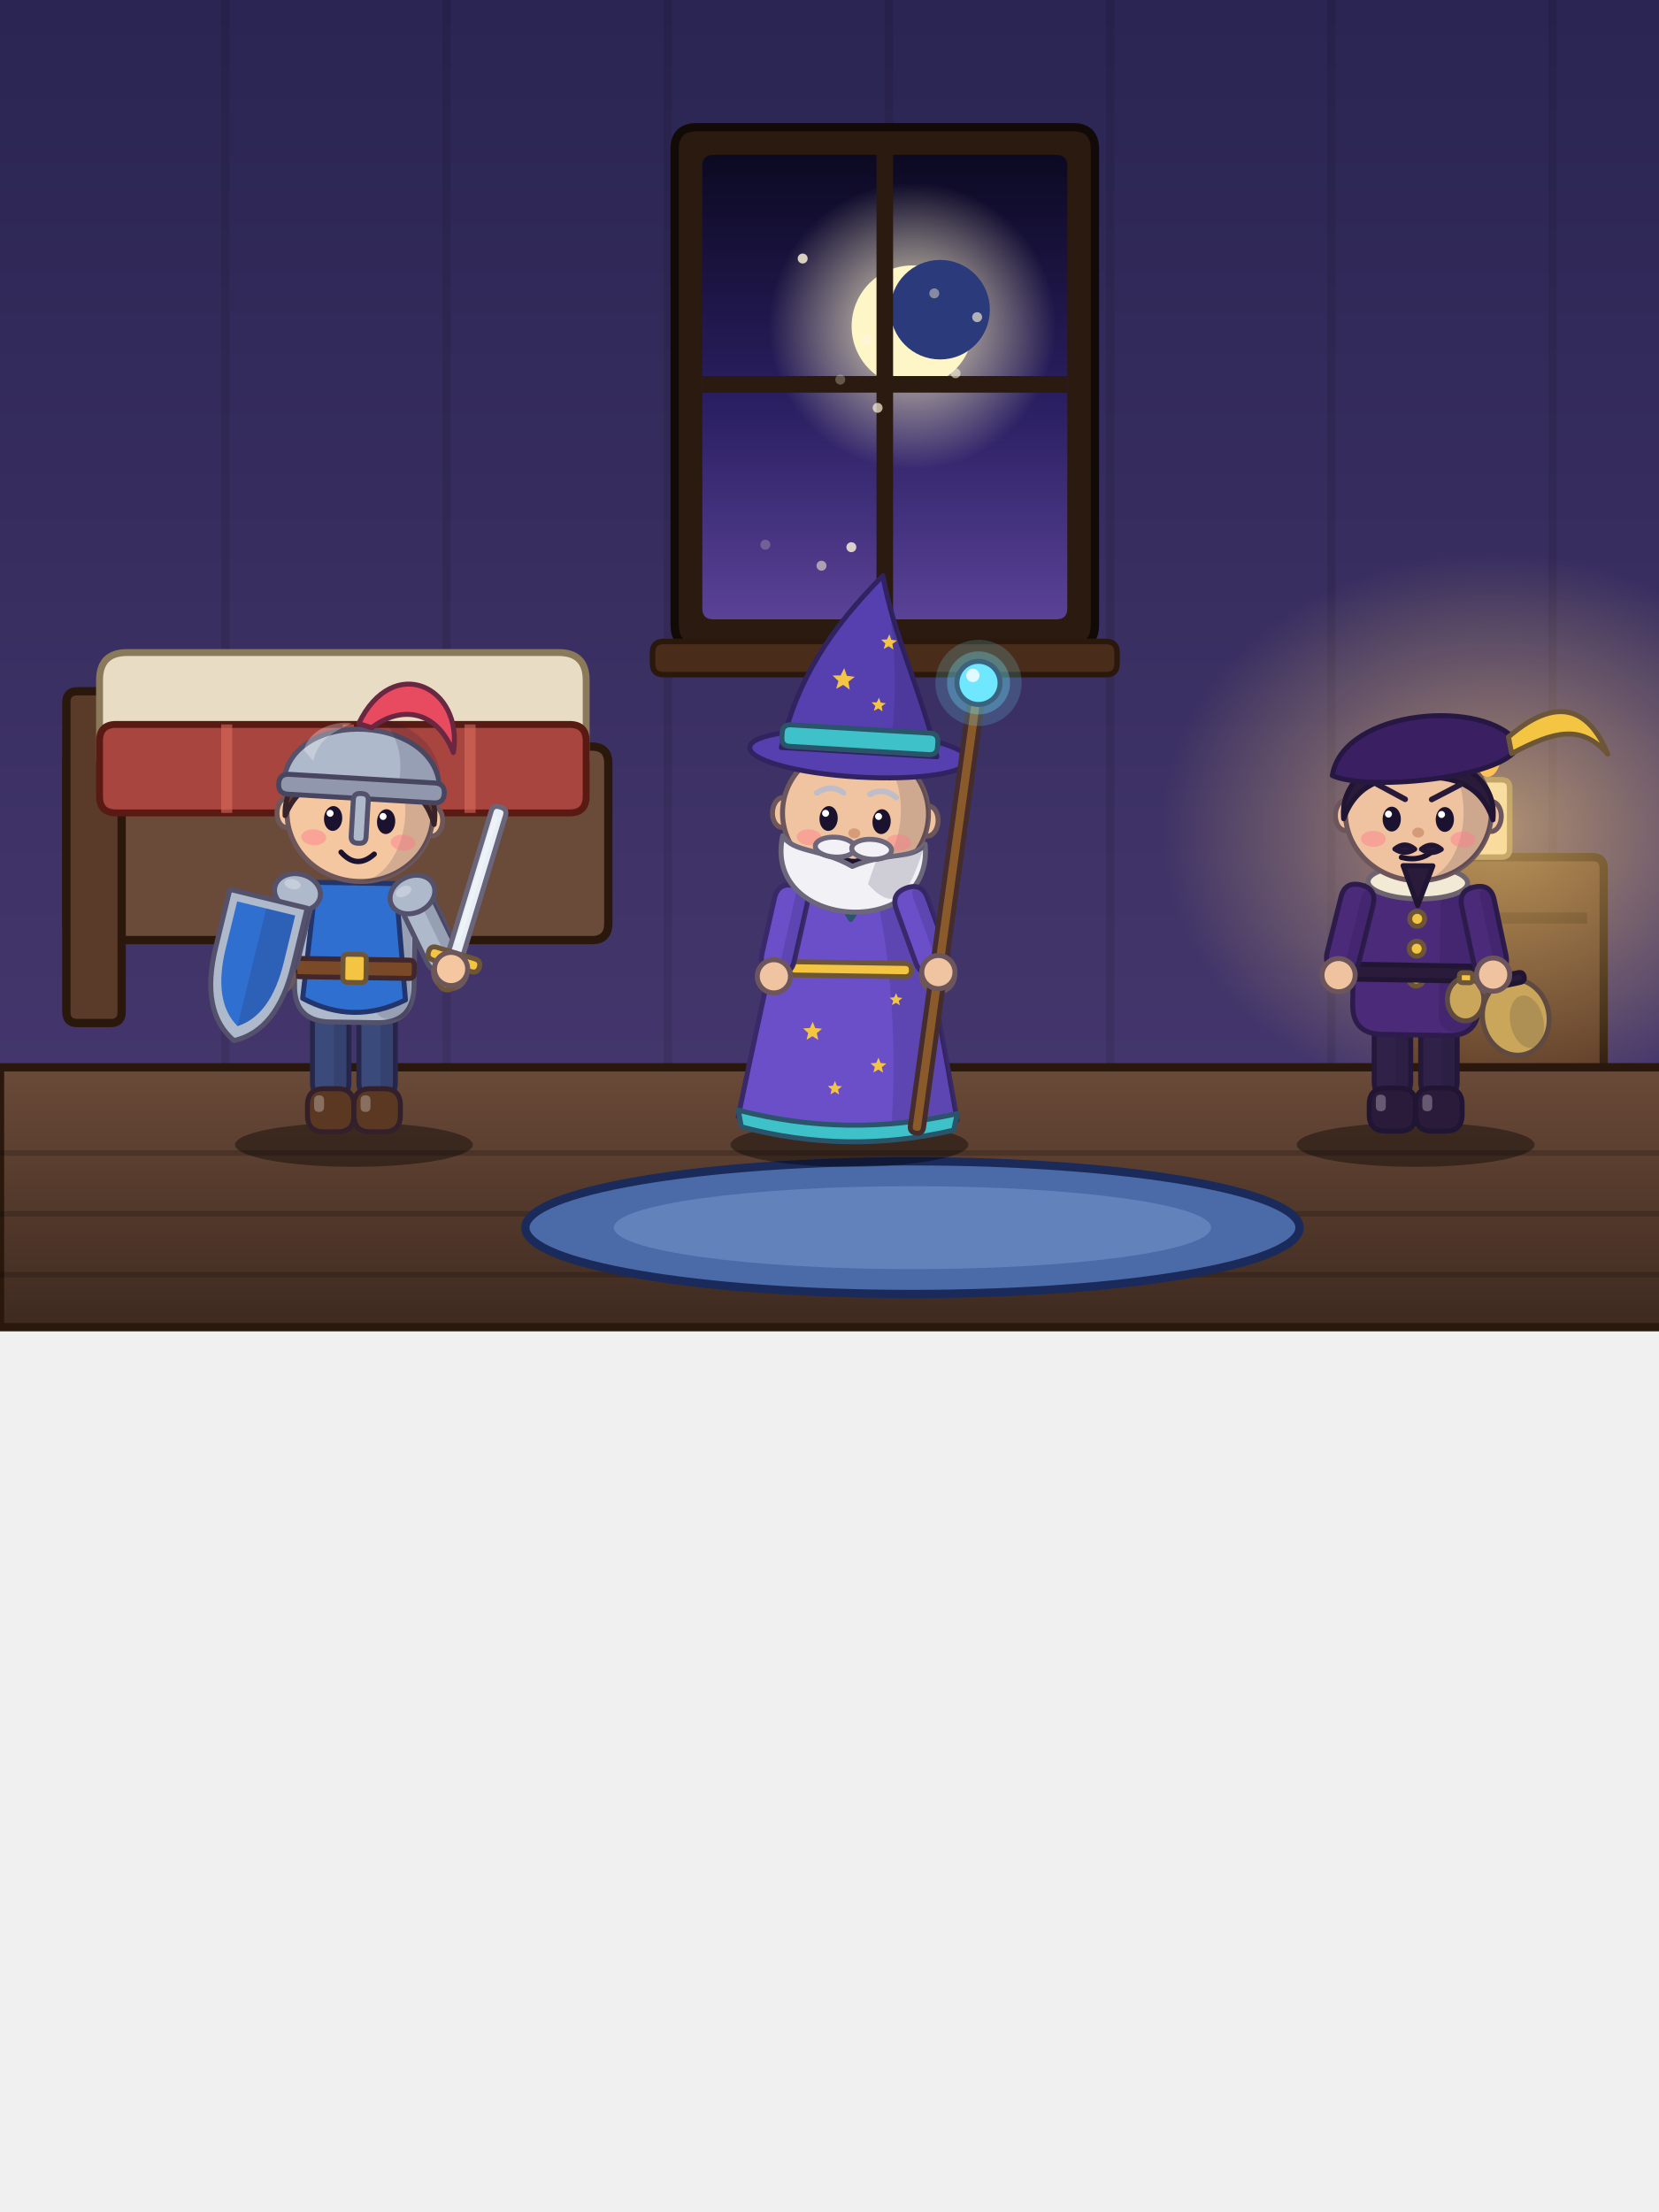
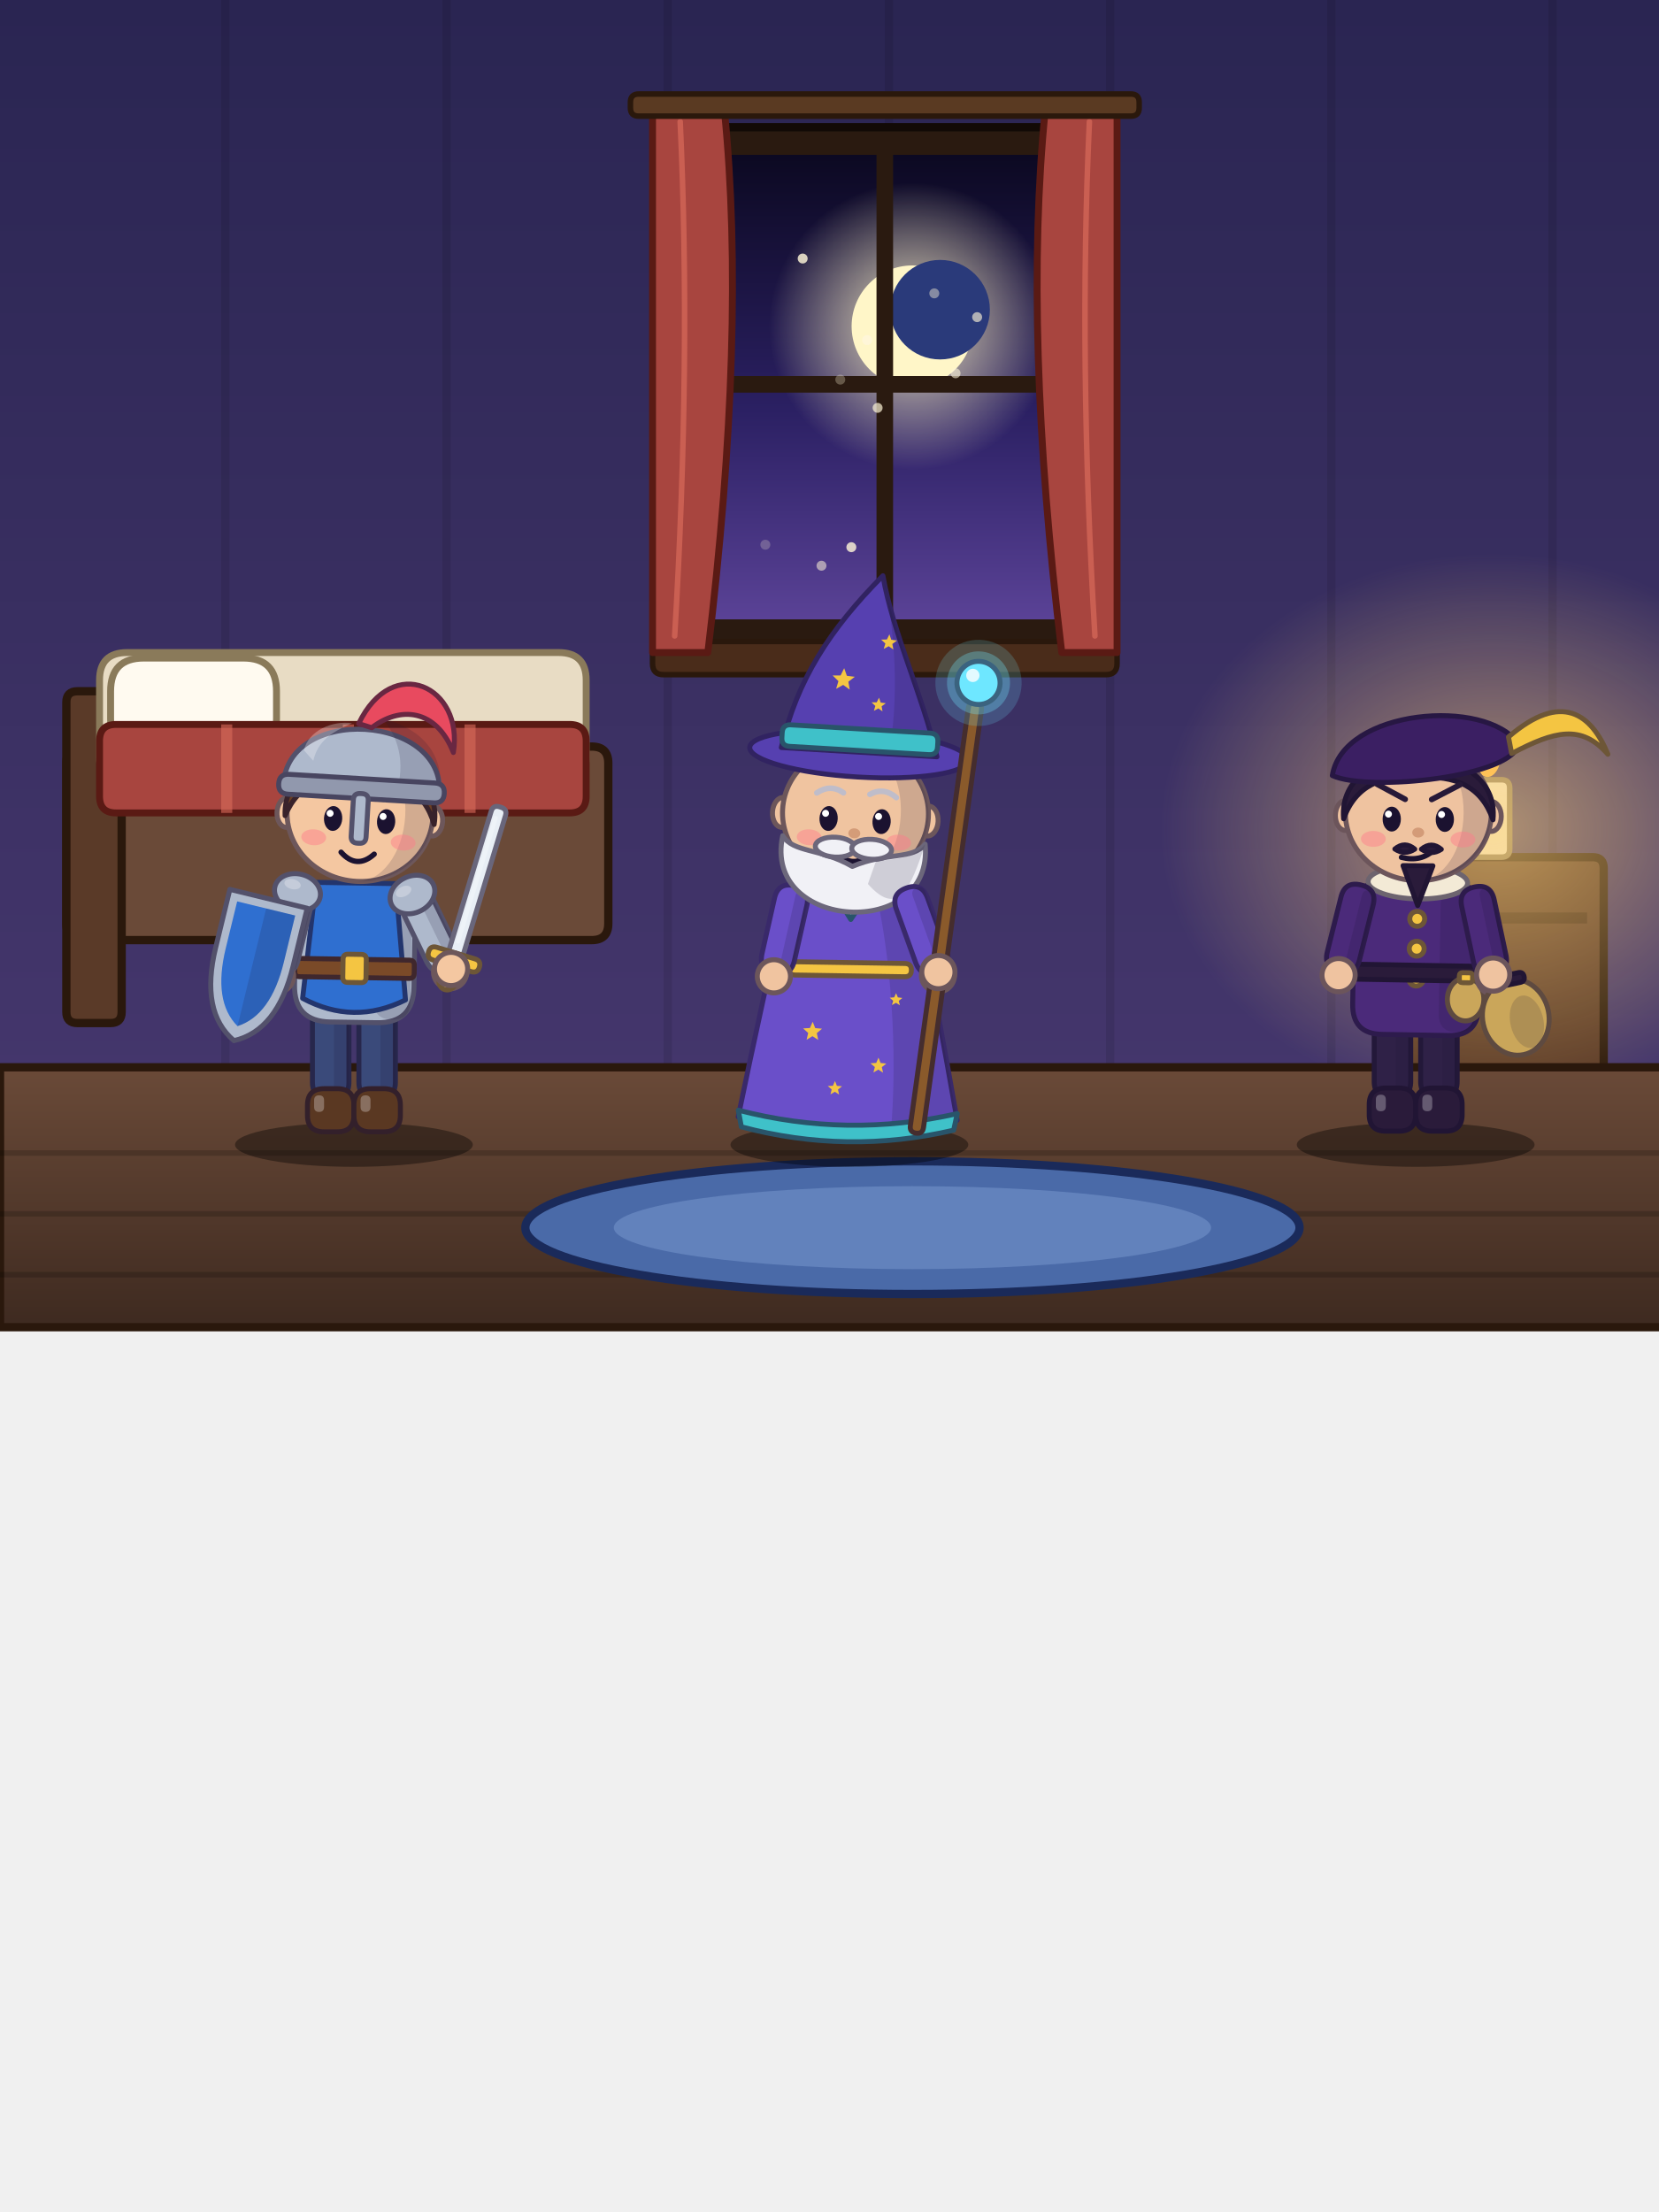
<svg xmlns="http://www.w3.org/2000/svg" viewBox="0 0 600 800" width="600" height="800">
  <defs>
    <linearGradient id="wall" x1="0" y1="0" x2="0" y2="1">
      <stop offset="0" stop-color="#2a2552" stop-opacity="1" />
      <stop offset="1" stop-color="#4a3a72" stop-opacity="1" />
    </linearGradient>
    <linearGradient id="floor" x1="0" y1="0" x2="0" y2="1">
      <stop offset="0" stop-color="#6a4a38" stop-opacity="1" />
      <stop offset="1" stop-color="#3e2a20" stop-opacity="1" />
    </linearGradient>
    <linearGradient id="sky" x1="0" y1="0" x2="0" y2="1">
      <stop offset="0" stop-color="#0c0922" stop-opacity="1" />
      <stop offset="0.55" stop-color="#2b2063" stop-opacity="1" />
      <stop offset="1" stop-color="#5a4296" stop-opacity="1" />
    </linearGradient>
    <radialGradient id="moon">
      <stop offset="0" stop-color="#fff6c8" stop-opacity="0.9" />
      <stop offset="1" stop-color="#fff6c8" stop-opacity="0" />
    </radialGradient>
    <radialGradient id="sun">
      <stop offset="0" stop-color="#fff0b0" stop-opacity="0.9" />
      <stop offset="1" stop-color="#fff0b0" stop-opacity="0" />
    </radialGradient>
    <radialGradient id="candle">
      <stop offset="0" stop-color="#ffd27a" stop-opacity="0.6" />
      <stop offset="1" stop-color="#ffd27a" stop-opacity="0" />
    </radialGradient>
    <linearGradient id="beam" x1="0" y1="0" x2="0" y2="1">
      <stop offset="0" stop-color="#fff6c8" stop-opacity="0.35" />
      <stop offset="1" stop-color="#fff6c8" stop-opacity="0" />
    </linearGradient>
  </defs>
  <g id="wall">
    <path d="M0,0 L640,0 Q640,0 640,0 L640,480 Q640,480 640,480 L0,480 Q0,480 0,480 L0,0 Q0,0 0,0 Z" fill="url(#wall)" />
    <path d="M80,0 L83,0 Q83,0 83,0 L83,390 Q83,390 83,390 L80,390 Q80,390 80,390 L80,0 Q80,0 80,0 Z" fill="#000000" opacity="0.1" />
    <path d="M160,0 L163,0 Q163,0 163,0 L163,390 Q163,390 163,390 L160,390 Q160,390 160,390 L160,0 Q160,0 160,0 Z" fill="#000000" opacity="0.1" />
    <path d="M240,0 L243,0 Q243,0 243,0 L243,390 Q243,390 243,390 L240,390 Q240,390 240,390 L240,0 Q240,0 240,0 Z" fill="#000000" opacity="0.1" />
    <path d="M320,0 L323,0 Q323,0 323,0 L323,390 Q323,390 323,390 L320,390 Q320,390 320,390 L320,0 Q320,0 320,0 Z" fill="#000000" opacity="0.1" />
    <path d="M400,0 L403,0 Q403,0 403,0 L403,390 Q403,390 403,390 L400,390 Q400,390 400,390 L400,0 Q400,0 400,0 Z" fill="#000000" opacity="0.1" />
    <path d="M480,0 L483,0 Q483,0 483,0 L483,390 Q483,390 483,390 L480,390 Q480,390 480,390 L480,0 Q480,0 480,0 Z" fill="#000000" opacity="0.1" />
    <path d="M560,0 L563,0 Q563,0 563,0 L563,390 Q563,390 563,390 L560,390 Q560,390 560,390 L560,0 Q560,0 560,0 Z" fill="#000000" opacity="0.1" />
  </g>
  <g id="window">
    <path d="M252,46 L388,46 Q396,46 396,54 L396,226 Q396,234 388,234 L252,234 Q244,234 244,226 L244,54 Q244,46 252,46 Z" fill="#2a1a10" stroke="#120a06" stroke-width="3" stroke-linejoin="round" stroke-linecap="round" />
    <path d="M258,56 L382,56 Q386,56 386,60 L386,220 Q386,224 382,224 L258,224 Q254,224 254,220 L254,60 Q254,56 258,56 Z" fill="url(#sky)" />
    <path d="M278,118 A52,52 0 1 0 382,118 A52,52 0 1 0 278,118 Z" fill="url(#moon)" />
    <path d="M308,118 A22,22 0 1 0 352,118 A22,22 0 1 0 308,118 Z" fill="#fff6c8" />
    <path d="M322,112 A18,18 0 1 0 358,112 A18,18 0 1 0 322,112 Z" fill="#2a3a7a" />
    <path d="M317,56 L323,56 Q323,56 323,56 L323,224 Q323,224 323,224 L317,224 Q317,224 317,224 L317,56 Q317,56 317,56 Z" fill="#2a1a10" />
    <path d="M254,136 L386,136 Q386,136 386,136 L386,142 Q386,142 386,142 L254,142 Q254,142 254,142 L254,136 Q254,136 254,136 Z" fill="#2a1a10" />
    <path d="M240,232 L400,232 Q404,232 404,236 L404,240 Q404,244 400,244 L240,244 Q236,244 236,240 L236,236 Q236,232 240,232 Z" fill="#4a2c1a" stroke="#2a180c" stroke-width="2" stroke-linejoin="round" stroke-linecap="round" />
    <g id="wst0" opacity="0.817">
      <path d="M288.5,93.5 A1.8,1.8 0 1 0 292.1,93.5 A1.8,1.8 0 1 0 288.5,93.5 Z" fill="#fff6d8" />
    </g>
    <g id="wst1" opacity="0.991">
      <path d="M311.8,123 A1.8,1.8 0 1 0 315.4,123 A1.8,1.8 0 1 0 311.8,123 Z" fill="#fff6d8" />
    </g>
    <g id="wst2" opacity="0.801">
      <path d="M306.1,197.9 A1.8,1.8 0 1 0 309.7,197.9 A1.8,1.8 0 1 0 306.1,197.9 Z" fill="#fff6d8" />
    </g>
    <g id="wst3" opacity="0.629">
      <path d="M351.6,114.7 A1.8,1.8 0 1 0 355.2,114.7 A1.8,1.8 0 1 0 351.6,114.7 Z" fill="#fff6d8" />
    </g>
    <g id="wst4" opacity="0.224">
      <path d="M275,197 A1.8,1.8 0 1 0 278.6,197 A1.8,1.8 0 1 0 275,197 Z" fill="#fff6d8" />
    </g>
    <g id="wst5" opacity="0.541">
      <path d="M295.3,204.6 A1.8,1.8 0 1 0 298.9,204.6 A1.8,1.8 0 1 0 295.3,204.6 Z" fill="#fff6d8" />
    </g>
    <g id="wst6" opacity="0.431">
      <path d="M336.1,106.1 A1.8,1.8 0 1 0 339.7,106.1 A1.8,1.8 0 1 0 336.1,106.1 Z" fill="#fff6d8" />
    </g>
    <g id="wst7" opacity="0.282">
      <path d="M302.1,137.3 A1.8,1.8 0 1 0 305.7,137.3 A1.8,1.8 0 1 0 302.1,137.3 Z" fill="#fff6d8" />
    </g>
    <g id="wst8" opacity="0.694">
      <path d="M315.6,147.5 A1.8,1.8 0 1 0 319.2,147.5 A1.8,1.8 0 1 0 315.6,147.5 Z" fill="#fff6d8" />
    </g>
    <g id="wst9" opacity="0.575">
      <path d="M343.8,135 A1.8,1.8 0 1 0 347.4,135 A1.8,1.8 0 1 0 343.8,135 Z" fill="#fff6d8" />
    </g>
  </g>
+   <g id="curtains">
+     <path d="M236,40 L262,40 Q270,120 256,236 L236,236 Z" fill="#a8453f" stroke="#5a1a14" stroke-width="2.5" stroke-linejoin="round" stroke-linecap="round" />
+     <path d="M404,40 L378,40 Q370,120 384,236 L404,236 Z" fill="#a8453f" stroke="#5a1a14" stroke-width="2.5" stroke-linejoin="round" stroke-linecap="round" />
+     <path d="M246,44 Q250,130 244,230" fill="none" stroke="#d96a5a" stroke-width="2" stroke-linejoin="round" stroke-linecap="round" opacity="0.7" />
+     <path d="M394,44 Q390,130 396,230" fill="none" stroke="#d96a5a" stroke-width="2" stroke-linejoin="round" stroke-linecap="round" opacity="0.7" />
+     <path d="M231,34 L409,34 Q412,34 412,37 L412,39 Q412,42 409,42 L231,42 Q228,42 228,39 L228,37 Q228,34 231,34 Z" fill="#5a3a22" stroke="#2a180c" stroke-width="2" stroke-linejoin="round" stroke-linecap="round" />
+   </g>
  <g id="bed">
    <path d="M30,270 L214,270 Q220,270 220,276 L220,334 Q220,340 214,340 L30,340 Q24,340 24,334 L24,276 Q24,270 30,270 Z" fill="#6a4a38" stroke="#2a180c" stroke-width="3" stroke-linejoin="round" stroke-linecap="round" />
    <path d="M28,250 L40,250 Q44,250 44,254 L44,366 Q44,370 40,370 L28,370 Q24,370 24,366 L24,254 Q24,250 28,250 Z" fill="#5a3a28" stroke="#2a180c" stroke-width="3" stroke-linejoin="round" stroke-linecap="round" />
    <path d="M46,236 L202,236 Q212,236 212,246 L212,274 Q212,284 202,284 L46,284 Q36,284 36,274 L36,246 Q36,236 46,236 Z" fill="#e8dcc4" stroke="#8a7a5a" stroke-width="2.5" stroke-linejoin="round" stroke-linecap="round" />
+     <path d="M52,238 L88,238 Q100,238 100,250 L100,260 Q100,272 88,272 L52,272 Q40,272 40,260 L40,250 Q40,238 52,238 Z" fill="#fffaf0" stroke="#8a7a5a" stroke-width="2.5" stroke-linejoin="round" stroke-linecap="round" />
    <path d="M42,262 L206,262 Q212,262 212,268 L212,288 Q212,294 206,294 L42,294 Q36,294 36,288 L36,268 Q36,262 42,262 Z" fill="#a8453f" stroke="#5a1a14" stroke-width="2.5" stroke-linejoin="round" stroke-linecap="round" />
    <path d="M80,262 L84,262 Q84,262 84,262 L84,294 Q84,294 84,294 L80,294 Q80,294 80,294 L80,262 Q80,262 80,262 Z" fill="#d96a5a" opacity="0.6" />
    <path d="M124,262 L128,262 Q128,262 128,262 L128,294 Q128,294 128,294 L124,294 Q124,294 124,294 L124,262 Q124,262 124,262 Z" fill="#d96a5a" opacity="0.6" />
    <path d="M168,262 L172,262 Q172,262 172,262 L172,294 Q172,294 172,294 L168,294 Q168,294 168,294 L168,262 Q168,262 168,262 Z" fill="#d96a5a" opacity="0.6" />
  </g>
  <g id="stand">
    <path d="M504,310 L576,310 Q580,310 580,314 L580,406 Q580,410 576,410 L504,410 Q500,410 500,406 L500,314 Q500,310 504,310 Z" fill="#5a3a28" stroke="#2a180c" stroke-width="3" stroke-linejoin="round" stroke-linecap="round" />
    <path d="M506,330 L574,330 Q574,330 574,330 L574,334 Q574,334 574,334 L506,334 Q506,334 506,334 L506,330 Q506,330 506,330 Z" fill="#2a180c" opacity="0.5" />
    <path d="M533,282 L543,282 Q546,282 546,285 L546,307 Q546,310 543,310 L533,310 Q530,310 530,307 L530,285 Q530,282 533,282 Z" fill="#f2e7c8" stroke="#8a7a5a" stroke-width="2" stroke-linejoin="round" stroke-linecap="round" />
    <path d="M533,272 A5,9 0 1 0 543,272 A5,9 0 1 0 533,272 Z" fill="#ffb43a" />
    <g id="candleglow" opacity="0.987">
      <path d="M420,300 A120,100 0 1 0 660,300 A120,100 0 1 0 420,300 Z" fill="url(#candle)" />
    </g>
  </g>
  <g id="floor">
    <path d="M0,386 L640,386 Q640,386 640,386 L640,480 Q640,480 640,480 L0,480 Q0,480 0,480 L0,386 Q0,386 0,386 Z" fill="url(#floor)" stroke="#2a180c" stroke-width="3" stroke-linejoin="round" stroke-linecap="round" />
    <path d="M0,416 L640,416 Q640,416 640,416 L640,418 Q640,418 640,418 L0,418 Q0,418 0,418 L0,416 Q0,416 0,416 Z" fill="#000000" opacity="0.18" />
    <path d="M0,438 L640,438 Q640,438 640,438 L640,440 Q640,440 640,440 L0,440 Q0,440 0,440 L0,438 Q0,438 0,438 Z" fill="#000000" opacity="0.18" />
    <path d="M0,460 L640,460 Q640,460 640,460 L640,462 Q640,462 640,462 L0,462 Q0,462 0,462 L0,460 Q0,460 0,460 Z" fill="#000000" opacity="0.18" />
    <path d="M190,444 A140,24 0 1 0 470,444 A140,24 0 1 0 190,444 Z" fill="#4a6aa8" stroke="#1a2a5a" stroke-width="3" stroke-linejoin="round" stroke-linecap="round" />
    <path d="M222,444 A108,15 0 1 0 438,444 A108,15 0 1 0 222,444 Z" fill="#7a9ad0" opacity="0.5" />
  </g>
  <g id="actors">
    <ellipse cx="128.0" cy="414" rx="43" ry="8" fill="#000" opacity="0.38" />
    <g transform="translate(128.0 410) scale(0.6)">
      <g id="root" transform="translate(0 -1.1)">
        <g id="legL">
          <path d="M-15,-82 L-13,-82 Q-3,-82 -3,-72 L-3,-30 Q-3,-20 -13,-20 L-15,-20 Q-25,-20 -25,-30 L-25,-72 Q-25,-82 -15,-82 Z" fill="#3a4a7a" stroke="#27274c" stroke-width="3" stroke-linejoin="round" stroke-linecap="round" />
          <path d="M-7.5,-80 L-7.5,-80 Q-3,-80 -3,-75.5 L-3,-26.5 Q-3,-22 -7.5,-22 L-7.5,-22 Q-12,-22 -12,-26.5 L-12,-75.5 Q-12,-80 -7.5,-80 Z" fill="#1b1230" opacity="0.16" />
          <path d="M-18,-26 L-10,-26 Q0,-26 0,-16 L0,-10 Q0,0 -10,0 L-18,0 Q-28,0 -28,-10 L-28,-16 Q-28,-26 -18,-26 Z" fill="#5a3822" stroke="#33202b" stroke-width="3" stroke-linejoin="round" stroke-linecap="round" />
          <path d="M-21,-22 L-21,-22 Q-18,-22 -18,-19 L-18,-15 Q-18,-12 -21,-12 L-21,-12 Q-24,-12 -24,-15 L-24,-19 Q-24,-22 -21,-22 Z" fill="#ffffff" opacity="0.28" />
        </g>
        <g id="legR">
          <path d="M13,-82 L15,-82 Q25,-82 25,-72 L25,-30 Q25,-20 15,-20 L13,-20 Q3,-20 3,-30 L3,-72 Q3,-82 13,-82 Z" fill="#3a4a7a" stroke="#27274c" stroke-width="3" stroke-linejoin="round" stroke-linecap="round" />
          <path d="M20.5,-80 L20.5,-80 Q25,-80 25,-75.5 L25,-26.5 Q25,-22 20.5,-22 L20.5,-22 Q16,-22 16,-26.5 L16,-75.5 Q16,-80 20.5,-80 Z" fill="#1b1230" opacity="0.16" />
          <path d="M10,-26 L18,-26 Q28,-26 28,-16 L28,-10 Q28,0 18,0 L10,0 Q0,0 0,-10 L0,-16 Q0,-26 10,-26 Z" fill="#5a3822" stroke="#33202b" stroke-width="3" stroke-linejoin="round" stroke-linecap="round" />
          <path d="M7,-22 L7,-22 Q10,-22 10,-19 L10,-15 Q10,-12 7,-12 L7,-12 Q4,-12 4,-15 L4,-19 Q4,-22 7,-22 Z" fill="#ffffff" opacity="0.28" />
        </g>
        <g id="torso" transform="rotate(0.9 0 -75)">
          <path d="M-14,-150 L14,-150 Q36,-150 36,-128 L36,-88 Q36,-66 14,-66 L-14,-66 Q-36,-66 -36,-88 L-36,-128 Q-36,-150 -14,-150 Z" fill="#aeb9cc" stroke="#53516b" stroke-width="3" stroke-linejoin="round" stroke-linecap="round" />
          <path d="M23,-148 L23,-148 Q34,-148 34,-137 L34,-79 Q34,-68 23,-68 L23,-68 Q12,-68 12,-79 L12,-137 Q12,-148 23,-148 Z" fill="#1b1230" opacity="0.16" />
          <path d="M-24,-150 L24,-150 L31,-80 Q0,-64 -31,-80 Z" fill="#2f6fd0" stroke="#23356d" stroke-width="3" stroke-linejoin="round" stroke-linecap="round" />
          <path d="M-3,-136 A15,15 0 1 0 12,-110 A12,12 0 1 1 -3,-136 Z" fill="#f4c542" />
          <path d="M-33,-104 L33,-104 Q36,-104 36,-101 L36,-96 Q36,-93 33,-93 L-33,-93 Q-36,-93 -36,-96 L-36,-101 Q-36,-104 -33,-104 Z" fill="#7a4a28" stroke="#3f272d" stroke-width="3" stroke-linejoin="round" stroke-linecap="round" />
          <path d="M-4,-107 L4,-107 Q7,-107 7,-104 L7,-93 Q7,-90 4,-90 L-4,-90 Q-7,-90 -7,-93 L-7,-104 Q-7,-107 -4,-107 Z" fill="#f4c542" stroke="#6d5637" stroke-width="3" stroke-linejoin="round" stroke-linecap="round" />
          <g id="armL" transform="rotate(12.8 -36 -140)">
            <path d="M-36,-148 L-36,-148 Q-26,-148 -26,-138 L-26,-104 Q-26,-94 -36,-94 L-36,-94 Q-46,-94 -46,-104 L-46,-138 Q-46,-148 -36,-148 Z" fill="#aeb9cc" stroke="#53516b" stroke-width="3" stroke-linejoin="round" stroke-linecap="round" />
            <path d="M-30,-146 L-30,-146 Q-26,-146 -26,-142 L-26,-100 Q-26,-96 -30,-96 L-30,-96 Q-34,-96 -34,-100 L-34,-142 Q-34,-146 -30,-146 Z" fill="#1b1230" opacity="0.16" />
            <path d="M-50,-144 A14,11 0 1 0 -22,-144 A14,11 0 1 0 -50,-144 Z" fill="#aeb9cc" stroke="#53516b" stroke-width="3" stroke-linejoin="round" stroke-linecap="round" />
            <path d="M-45,-148 A5,3 0 1 0 -35,-148 A5,3 0 1 0 -45,-148 Z" fill="#ffffff" opacity="0.28" />
            <path d="M-46,-92 A10,10 0 1 0 -26,-92 A10,10 0 1 0 -46,-92 Z" fill="#f4c7a1" stroke="#6d575b" stroke-width="3" stroke-linejoin="round" stroke-linecap="round" />
            <g id="itemL">
              <path d="M-76,-136 L-28,-136 L-28,-100 Q-28,-60 -52,-48 Q-76,-60 -76,-100 Z" fill="#aeb9cc" stroke="#53516b" stroke-width="3" stroke-linejoin="round" stroke-linecap="round" />
              <path d="M-70,-130 L-34,-130 L-34,-101 Q-34,-68 -52,-57 Q-70,-68 -70,-101 Z" fill="#2f6fd0" />
              <path d="M-54,-118 A11,11 0 1 0 -42,-98 A8.5,8.5 0 1 1 -54,-118 Z" fill="#f4c542" />
              <path d="M-52,-130 L-34,-130 L-34,-101 Q-34,-68 -52,-57 Z" fill="#1b1230" opacity="0.16" />
            </g>
          </g>
          <g id="head" transform="rotate(2.5 0 -150)">
            <path d="M-50,-190 A6,9 0 1 0 -38,-190 A6,9 0 1 0 -50,-190 Z" fill="#f4c7a1" stroke="#6d575b" stroke-width="3" stroke-linejoin="round" stroke-linecap="round" />
            <path d="M38,-190 A6,9 0 1 0 50,-190 A6,9 0 1 0 38,-190 Z" fill="#f4c7a1" stroke="#6d575b" stroke-width="3" stroke-linejoin="round" stroke-linecap="round" />
            <path d="M-44,-192 A44,41 0 1 0 44,-192 A44,41 0 1 0 -44,-192 Z" fill="#f4c7a1" stroke="#6d575b" stroke-width="3" stroke-linejoin="round" stroke-linecap="round" />
            <path d="M0,-233 A44,41 0 0 1 0,-151 A27.3,41 0 0 0 0,-233 Z" fill="#1b1230" opacity="0.16" />
            <path d="M-34.5,-176 A7.5,4.8 0 1 0 -19.5,-176 A7.5,4.8 0 1 0 -34.5,-176 Z" fill="#ff7a8a" opacity="0.45" />
            <path d="M19.5,-176 A7.5,4.8 0 1 0 34.5,-176 A7.5,4.8 0 1 0 19.5,-176 Z" fill="#ff7a8a" opacity="0.45" />
            <path d="M-3.6,-180 A3.6,3 0 1 0 3.6,-180 A3.6,3 0 1 0 -3.6,-180 Z" fill="#d79e78" />
            <path d="M-45,-188 C-50,-238 50,-238 45,-188 C38,-208 22,-215 0,-213 C-22,-215 -38,-208 -45,-188 Z" fill="#6b3f24" stroke="#39232b" stroke-width="3" stroke-linejoin="round" stroke-linecap="round" />
            <path d="M-10,-168 Q0,-158 10,-168" fill="none" stroke="#1b1230" stroke-width="3.2" stroke-linejoin="round" stroke-linecap="round" />
            <path d="M-47,-203 C-52,-256 52,-256 47,-203 Z" fill="#aeb9cc" stroke="#53516b" stroke-width="3" stroke-linejoin="round" stroke-linecap="round" />
            <path d="M-36,-228 C-34,-240 -20,-247 -8,-246 C-20,-240 -28,-234 -30,-222 Z" fill="#ffffff" opacity="0.28" />
            <path d="M10,-250 C40,-244 50,-225 47,-203 L20,-203 C26,-220 22,-238 10,-250 Z" fill="#1b1230" opacity="0.16" />
            <path d="M-44,-213 L44,-213 Q50,-213 50,-207 L50,-207 Q50,-201 44,-201 L-44,-201 Q-50,-201 -50,-207 L-50,-207 Q-50,-213 -44,-213 Z" fill="#9198ad" stroke="#484560" stroke-width="3" stroke-linejoin="round" stroke-linecap="round" />
            <path d="M-0.5,-204 L0.5,-204 Q4.5,-204 4.5,-200 L4.5,-178 Q4.5,-174 0.5,-174 L-0.5,-174 Q-4.5,-174 -4.5,-178 L-4.5,-200 Q-4.5,-204 -0.5,-204 Z" fill="#aeb9cc" stroke="#53516b" stroke-width="3" stroke-linejoin="round" stroke-linecap="round" />
            <path d="M-4,-246 C14,-290 58,-272 54,-232 C42,-258 20,-258 4,-244 Z" fill="#e84a5f" stroke="#692742" stroke-width="3" stroke-linejoin="round" stroke-linecap="round" />
            <g id="eyes">
              <path d="M-21.5,-188 A5.5,7.5 0 1 0 -10.5,-188 A5.5,7.5 0 1 0 -21.5,-188 Z" fill="#1b1230" />
              <path d="M-20.1,-191 A2.1,2.1 0 1 0 -15.9,-191 A2.1,2.1 0 1 0 -20.1,-191 Z" fill="#ffffff" />
              <path d="M10.5,-188 A5.5,7.5 0 1 0 21.5,-188 A5.5,7.5 0 1 0 10.5,-188 Z" fill="#1b1230" />
              <path d="M11.9,-191 A2.1,2.1 0 1 0 16.1,-191 A2.1,2.1 0 1 0 11.9,-191 Z" fill="#ffffff" />
            </g>
          </g>
          <g id="armR" transform="rotate(-26.8 36 -140)">
            <path d="M36,-148 L36,-148 Q46,-148 46,-138 L46,-104 Q46,-94 36,-94 L36,-94 Q26,-94 26,-104 L26,-138 Q26,-148 36,-148 Z" fill="#aeb9cc" stroke="#53516b" stroke-width="3" stroke-linejoin="round" stroke-linecap="round" />
            <path d="M42,-146 L42,-146 Q46,-146 46,-142 L46,-100 Q46,-96 42,-96 L42,-96 Q38,-96 38,-100 L38,-142 Q38,-146 42,-146 Z" fill="#1b1230" opacity="0.16" />
            <path d="M22,-144 A14,11 0 1 0 50,-144 A14,11 0 1 0 22,-144 Z" fill="#aeb9cc" stroke="#53516b" stroke-width="3" stroke-linejoin="round" stroke-linecap="round" />
            <path d="M27,-148 A5,3 0 1 0 37,-148 A5,3 0 1 0 27,-148 Z" fill="#ffffff" opacity="0.28" />
            <path d="M26,-92 A10,10 0 1 0 46,-92 A10,10 0 1 0 26,-92 Z" fill="#f4c7a1" stroke="#6d575b" stroke-width="3" stroke-linejoin="round" stroke-linecap="round" />
            <g id="itemR" transform="rotate(42.8 36 -92)">
              <path d="M35.5,-196 L36.5,-196 Q40.5,-196 40.5,-192 L40.5,-100 Q40.5,-96 36.5,-96 L35.5,-96 Q31.5,-96 31.5,-100 L31.5,-192 Q31.5,-196 35.5,-196 Z" fill="#e8eef5" stroke="#69667b" stroke-width="3" stroke-linejoin="round" stroke-linecap="round" />
              <path d="M35,-190 L35.5,-190 Q36.5,-190 36.5,-189 L36.5,-111 Q36.5,-110 35.5,-110 L35,-110 Q34,-110 34,-111 L34,-189 Q34,-190 35,-190 Z" fill="#ffffff" opacity="0.28" />
              <path d="M24,-104 L48,-104 Q52,-104 52,-100 L52,-100 Q52,-96 48,-96 L24,-96 Q20,-96 20,-100 L20,-100 Q20,-104 24,-104 Z" fill="#f4c542" stroke="#6d5637" stroke-width="3" stroke-linejoin="round" stroke-linecap="round" />
              <path d="M31,-86 A5,5 0 1 0 41,-86 A5,5 0 1 0 31,-86 Z" fill="#f4c542" stroke="#6d5637" stroke-width="3" stroke-linejoin="round" stroke-linecap="round" />
              <path d="M26,-94 A10,10 0 1 0 46,-94 A10,10 0 1 0 26,-94 Z" fill="#f4c7a1" stroke="#6d575b" stroke-width="3" stroke-linejoin="round" stroke-linecap="round" />
            </g>
          </g>
        </g>
      </g>
    </g>
    <ellipse cx="307.2" cy="414" rx="43" ry="8" fill="#000" opacity="0.38" />
    <g transform="translate(307.2 410) scale(0.6)">
      <g id="root" transform="translate(0 -1.1)">
        <g id="legL">
          <path d="M-15,-82 L-13,-82 Q-3,-82 -3,-72 L-3,-30 Q-3,-20 -13,-20 L-15,-20 Q-25,-20 -25,-30 L-25,-72 Q-25,-82 -15,-82 Z" fill="#6a4fc9" stroke="#39296a" stroke-width="3" stroke-linejoin="round" stroke-linecap="round" />
          <path d="M-7.5,-80 L-7.5,-80 Q-3,-80 -3,-75.5 L-3,-26.5 Q-3,-22 -7.5,-22 L-7.5,-22 Q-12,-22 -12,-26.5 L-12,-75.5 Q-12,-80 -7.5,-80 Z" fill="#1b1230" opacity="0.16" />
          <path d="M-18,-26 L-10,-26 Q0,-26 0,-16 L0,-10 Q0,0 -10,0 L-18,0 Q-28,0 -28,-10 L-28,-16 Q-28,-26 -18,-26 Z" fill="#5a3822" stroke="#33202b" stroke-width="3" stroke-linejoin="round" stroke-linecap="round" />
          <path d="M-21,-22 L-21,-22 Q-18,-22 -18,-19 L-18,-15 Q-18,-12 -21,-12 L-21,-12 Q-24,-12 -24,-15 L-24,-19 Q-24,-22 -21,-22 Z" fill="#ffffff" opacity="0.28" />
        </g>
        <g id="legR">
          <path d="M13,-82 L15,-82 Q25,-82 25,-72 L25,-30 Q25,-20 15,-20 L13,-20 Q3,-20 3,-30 L3,-72 Q3,-82 13,-82 Z" fill="#6a4fc9" stroke="#39296a" stroke-width="3" stroke-linejoin="round" stroke-linecap="round" />
          <path d="M20.5,-80 L20.5,-80 Q25,-80 25,-75.5 L25,-26.5 Q25,-22 20.5,-22 L20.5,-22 Q16,-22 16,-26.5 L16,-75.5 Q16,-80 20.5,-80 Z" fill="#1b1230" opacity="0.16" />
          <path d="M10,-26 L18,-26 Q28,-26 28,-16 L28,-10 Q28,0 18,0 L10,0 Q0,0 0,-10 L0,-16 Q0,-26 10,-26 Z" fill="#5a3822" stroke="#33202b" stroke-width="3" stroke-linejoin="round" stroke-linecap="round" />
          <path d="M7,-22 L7,-22 Q10,-22 10,-19 L10,-15 Q10,-12 7,-12 L7,-12 Q4,-12 4,-15 L4,-19 Q4,-22 7,-22 Z" fill="#ffffff" opacity="0.28" />
        </g>
        <g id="torso" transform="rotate(0.9 0 -75)">
          <path d="M-37,-150 L37,-150 C46,-110 58,-50 66,-8 Q0,8 -66,-8 C-58,-50 -46,-110 -37,-150 Z" fill="#6a4fc9" stroke="#39296a" stroke-width="3" stroke-linejoin="round" stroke-linecap="round" />
          <path d="M14,-148 L37,-150 C46,-110 58,-50 66,-8 Q40,2 26,2 C30,-50 24,-110 14,-148 Z" fill="#1b1230" opacity="0.16" />
          <path d="M-66,-12 Q0,4 66,-12 L64,-2 Q0,14 -64,-2 Z" fill="#3fc1c9" stroke="#29546a" stroke-width="3" stroke-linejoin="round" stroke-linecap="round" />
          <path d="M-14,-150 L0,-128 L14,-150 Z" fill="#3fc1c9" stroke="#29546a" stroke-width="3" stroke-linejoin="round" stroke-linecap="round" />
          <path d="M-33,-102 L33,-102 Q37,-102 37,-98 L37,-98 Q37,-94 33,-94 L-33,-94 Q-37,-94 -37,-98 L-37,-98 Q-37,-102 -33,-102 Z" fill="#f4c542" stroke="#6d5637" stroke-width="3" stroke-linejoin="round" stroke-linecap="round" />
          <path d="M-22,-66 L-20.4,-62.2 L-16.3,-61.9 L-19.4,-59.2 L-18.5,-55.1 L-22,-57.3 L-25.5,-55.1 L-24.6,-59.2 L-27.7,-61.9 L-23.6,-62.2 Z" fill="#f4c542" />
          <path d="M18,-45 L19.3,-41.8 L22.8,-41.5 L20.1,-39.3 L20.9,-36 L18,-37.8 L15.1,-36 L15.9,-39.3 L13.2,-41.5 L16.7,-41.8 Z" fill="#f4c542" />
          <path d="M-8,-30.5 L-6.8,-27.6 L-3.7,-27.4 L-6.1,-25.4 L-5.4,-22.4 L-8,-24 L-10.6,-22.4 L-9.9,-25.4 L-12.3,-27.4 L-9.2,-27.6 Z" fill="#f4c542" />
          <path d="M28,-84 L29.1,-81.5 L31.8,-81.2 L29.7,-79.4 L30.4,-76.8 L28,-78.2 L25.6,-76.8 L26.3,-79.4 L24.2,-81.2 L26.9,-81.5 Z" fill="#f4c542" />
          <g id="armL" transform="rotate(11.8 -36 -140)">
            <path d="M-36,-148 L-36,-148 Q-26,-148 -26,-138 L-26,-104 Q-26,-94 -36,-94 L-36,-94 Q-46,-94 -46,-104 L-46,-138 Q-46,-148 -36,-148 Z" fill="#6a4fc9" stroke="#39296a" stroke-width="3" stroke-linejoin="round" stroke-linecap="round" />
            <path d="M-30,-146 L-30,-146 Q-26,-146 -26,-142 L-26,-100 Q-26,-96 -30,-96 L-30,-96 Q-34,-96 -34,-100 L-34,-142 Q-34,-146 -30,-146 Z" fill="#1b1230" opacity="0.16" />
            <path d="M-46,-92 A10,10 0 1 0 -26,-92 A10,10 0 1 0 -46,-92 Z" fill="#f0c4a0" stroke="#6c565b" stroke-width="3" stroke-linejoin="round" stroke-linecap="round" />
            <g id="itemL" />
          </g>
          <g id="head" transform="rotate(2.5 0 -150)">
            <path d="M-50,-190 A6,9 0 1 0 -38,-190 A6,9 0 1 0 -50,-190 Z" fill="#f0c4a0" stroke="#6c565b" stroke-width="3" stroke-linejoin="round" stroke-linecap="round" />
            <path d="M38,-190 A6,9 0 1 0 50,-190 A6,9 0 1 0 38,-190 Z" fill="#f0c4a0" stroke="#6c565b" stroke-width="3" stroke-linejoin="round" stroke-linecap="round" />
            <path d="M-44,-192 A44,41 0 1 0 44,-192 A44,41 0 1 0 -44,-192 Z" fill="#f0c4a0" stroke="#6c565b" stroke-width="3" stroke-linejoin="round" stroke-linecap="round" />
            <path d="M0,-233 A44,41 0 0 1 0,-151 A27.3,41 0 0 0 0,-233 Z" fill="#1b1230" opacity="0.16" />
            <path d="M-34.5,-176 A7.5,4.8 0 1 0 -19.5,-176 A7.5,4.8 0 1 0 -34.5,-176 Z" fill="#ff7a8a" opacity="0.45" />
            <path d="M19.5,-176 A7.5,4.8 0 1 0 34.5,-176 A7.5,4.8 0 1 0 19.5,-176 Z" fill="#ff7a8a" opacity="0.45" />
            <path d="M-3.6,-180 A3.6,3 0 1 0 3.6,-180 A3.6,3 0 1 0 -3.6,-180 Z" fill="#d49c78" />
            <path d="M-24,-203 Q-16,-209 -8,-204" fill="none" stroke="#bfbdca" stroke-width="3.4" stroke-linejoin="round" stroke-linecap="round" />
            <path d="M8,-204 Q16,-209 24,-203" fill="none" stroke="#bfbdca" stroke-width="3.4" stroke-linejoin="round" stroke-linecap="round" />
            <path d="M-10,-168 Q0,-158 10,-168" fill="none" stroke="#1b1230" stroke-width="3.2" stroke-linejoin="round" stroke-linecap="round" />
            <path d="M-43,-176 C-52,-118 52,-118 43,-176 C36,-166 20,-170 0,-160 C-20,-170 -36,-166 -43,-176 Z" fill="#f1f1f6" stroke="#6c677b" stroke-width="3" stroke-linejoin="round" stroke-linecap="round" />
            <path d="M-23,-171 A12,6 0 1 0 1,-171 A12,6 0 1 0 -23,-171 Z" fill="#f1f1f6" stroke="#6c677b" stroke-width="3" stroke-linejoin="round" stroke-linecap="round" />
            <path d="M-1,-171 A12,6 0 1 0 23,-171 A12,6 0 1 0 -1,-171 Z" fill="#f1f1f6" stroke="#6c677b" stroke-width="3" stroke-linejoin="round" stroke-linecap="round" />
            <path d="M10,-150 C30,-130 36,-150 43,-176 C36,-166 24,-166 14,-164 Z" fill="#1b1230" opacity="0.16" />
            <path d="M-66,-228 A66,14 0 1 0 66,-228 A66,14 0 1 0 -66,-228 Z" fill="#5640b0" stroke="#312361" stroke-width="3" stroke-linejoin="round" stroke-linecap="round" />
            <path d="M-47,-229 C-40,-270 -22,-302 8,-336 C16,-302 36,-266 47,-229 Z" fill="#5640b0" stroke="#312361" stroke-width="3" stroke-linejoin="round" stroke-linecap="round" />
            <path d="M8,-336 C16,-302 36,-266 47,-229 L18,-229 C22,-262 18,-302 8,-336 Z" fill="#1b1230" opacity="0.16" />
            <path d="M-42,-243 L42,-243 Q47,-243 47,-238 L47,-235 Q47,-230 42,-230 L-42,-230 Q-47,-230 -47,-235 L-47,-238 Q-47,-243 -42,-243 Z" fill="#3fc1c9" stroke="#29546a" stroke-width="3" stroke-linejoin="round" stroke-linecap="round" />
            <path d="M-12,-279 L-10.1,-274.5 L-5.3,-274.2 L-9,-271 L-7.9,-266.3 L-12,-268.9 L-16.1,-266.3 L-15,-271 L-18.7,-274.2 L-13.9,-274.5 Z" fill="#f4c542" />
            <path d="M14,-301 L15.3,-297.8 L18.8,-297.5 L16.1,-295.3 L16.9,-292 L14,-293.8 L11.1,-292 L11.9,-295.3 L9.2,-297.5 L12.7,-297.8 Z" fill="#f4c542" />
            <path d="M10,-262.5 L11.2,-259.6 L14.3,-259.4 L11.9,-257.4 L12.6,-254.4 L10,-256 L7.4,-254.4 L8.1,-257.4 L5.7,-259.4 L8.8,-259.6 Z" fill="#f4c542" />
            <g id="eyes">
              <path d="M-21.5,-188 A5.5,7.5 0 1 0 -10.5,-188 A5.5,7.5 0 1 0 -21.5,-188 Z" fill="#1b1230" />
              <path d="M-20.1,-191 A2.1,2.1 0 1 0 -15.9,-191 A2.1,2.1 0 1 0 -20.1,-191 Z" fill="#ffffff" />
              <path d="M10.5,-188 A5.5,7.5 0 1 0 21.5,-188 A5.5,7.5 0 1 0 10.5,-188 Z" fill="#1b1230" />
              <path d="M11.9,-191 A2.1,2.1 0 1 0 16.1,-191 A2.1,2.1 0 1 0 11.9,-191 Z" fill="#ffffff" />
            </g>
          </g>
          <g id="armR" transform="rotate(-20.8 36 -140)">
            <path d="M36,-148 L36,-148 Q46,-148 46,-138 L46,-104 Q46,-94 36,-94 L36,-94 Q26,-94 26,-104 L26,-138 Q26,-148 36,-148 Z" fill="#6a4fc9" stroke="#39296a" stroke-width="3" stroke-linejoin="round" stroke-linecap="round" />
            <path d="M42,-146 L42,-146 Q46,-146 46,-142 L46,-100 Q46,-96 42,-96 L42,-96 Q38,-96 38,-100 L38,-142 Q38,-146 42,-146 Z" fill="#1b1230" opacity="0.16" />
            <path d="M26,-92 A10,10 0 1 0 46,-92 A10,10 0 1 0 26,-92 Z" fill="#f0c4a0" stroke="#6c565b" stroke-width="3" stroke-linejoin="round" stroke-linecap="round" />
            <g id="itemR" transform="rotate(27.8 36 -92)">
              <path d="M36,-258 L36,-258 Q40,-258 40,-254 L40,0 Q40,4 36,4 L36,4 Q32,4 32,0 L32,-254 Q32,-258 36,-258 Z" fill="#8a5a2b" stroke="#452d2e" stroke-width="3" stroke-linejoin="round" stroke-linecap="round" />
              <path d="M10,-270 A26,26 0 1 0 62,-270 A26,26 0 1 0 10,-270 Z" fill="#6ee7ff" opacity="0.18" />
              <path d="M17,-270 A19,19 0 1 0 55,-270 A19,19 0 1 0 17,-270 Z" fill="#6ee7ff" opacity="0.3" />
              <path d="M23,-270 A13,13 0 1 0 49,-270 A13,13 0 1 0 23,-270 Z" fill="#6ee7ff" stroke="#3b637f" stroke-width="3" stroke-linejoin="round" stroke-linecap="round" />
              <path d="M28,-274 A4,4 0 1 0 36,-274 A4,4 0 1 0 28,-274 Z" fill="#ffffff" opacity="0.8" />
              <path d="M26,-94 A10,10 0 1 0 46,-94 A10,10 0 1 0 26,-94 Z" fill="#f0c4a0" stroke="#6c565b" stroke-width="3" stroke-linejoin="round" stroke-linecap="round" />
            </g>
          </g>
        </g>
      </g>
    </g>
    <ellipse cx="512.0" cy="414" rx="43" ry="8" fill="#000" opacity="0.38" />
    <g transform="translate(512.0 410) scale(0.6)">
      <g id="root" transform="translate(0 -1.5)">
        <g id="legL">
          <path d="M-15,-82 L-13,-82 Q-3,-82 -3,-72 L-3,-30 Q-3,-20 -13,-20 L-15,-20 Q-25,-20 -25,-30 L-25,-72 Q-25,-82 -15,-82 Z" fill="#2f2147" stroke="#231839" stroke-width="3" stroke-linejoin="round" stroke-linecap="round" />
          <path d="M-7.5,-80 L-7.5,-80 Q-3,-80 -3,-75.5 L-3,-26.5 Q-3,-22 -7.5,-22 L-7.5,-22 Q-12,-22 -12,-26.5 L-12,-75.5 Q-12,-80 -7.5,-80 Z" fill="#1b1230" opacity="0.16" />
          <path d="M-18,-26 L-10,-26 Q0,-26 0,-16 L0,-10 Q0,0 -10,0 L-18,0 Q-28,0 -28,-10 L-28,-16 Q-28,-26 -18,-26 Z" fill="#2a1b3a" stroke="#211534" stroke-width="3" stroke-linejoin="round" stroke-linecap="round" />
          <path d="M-21,-22 L-21,-22 Q-18,-22 -18,-19 L-18,-15 Q-18,-12 -21,-12 L-21,-12 Q-24,-12 -24,-15 L-24,-19 Q-24,-22 -21,-22 Z" fill="#ffffff" opacity="0.28" />
        </g>
        <g id="legR">
          <path d="M13,-82 L15,-82 Q25,-82 25,-72 L25,-30 Q25,-20 15,-20 L13,-20 Q3,-20 3,-30 L3,-72 Q3,-82 13,-82 Z" fill="#2f2147" stroke="#231839" stroke-width="3" stroke-linejoin="round" stroke-linecap="round" />
          <path d="M20.5,-80 L20.5,-80 Q25,-80 25,-75.5 L25,-26.5 Q25,-22 20.5,-22 L20.5,-22 Q16,-22 16,-26.5 L16,-75.5 Q16,-80 20.5,-80 Z" fill="#1b1230" opacity="0.16" />
          <path d="M10,-26 L18,-26 Q28,-26 28,-16 L28,-10 Q28,0 18,0 L10,0 Q0,0 0,-10 L0,-16 Q0,-26 10,-26 Z" fill="#2a1b3a" stroke="#211534" stroke-width="3" stroke-linejoin="round" stroke-linecap="round" />
          <path d="M7,-22 L7,-22 Q10,-22 10,-19 L10,-15 Q10,-12 7,-12 L7,-12 Q4,-12 4,-15 L4,-19 Q4,-22 7,-22 Z" fill="#ffffff" opacity="0.28" />
        </g>
        <g id="torso" transform="rotate(1 0 -75)">
          <path d="M-20,-150 L20,-150 Q38,-150 38,-132 L38,-76 Q38,-58 20,-58 L-20,-58 Q-38,-58 -38,-76 L-38,-132 Q-38,-150 -20,-150 Z" fill="#4b2a7a" stroke="#2d1b4c" stroke-width="3" stroke-linejoin="round" stroke-linecap="round" />
          <path d="M25,-148 L25,-148 Q36,-148 36,-137 L36,-71 Q36,-60 25,-60 L25,-60 Q14,-60 14,-71 L14,-137 Q14,-148 25,-148 Z" fill="#1b1230" opacity="0.16" />
          <path d="M-4.5,-128 A4.5,4.5 0 1 0 4.5,-128 A4.5,4.5 0 1 0 -4.5,-128 Z" fill="#f4c542" stroke="#6d5637" stroke-width="3" stroke-linejoin="round" stroke-linecap="round" />
          <path d="M-4.5,-110 A4.5,4.5 0 1 0 4.5,-110 A4.5,4.5 0 1 0 -4.5,-110 Z" fill="#f4c542" stroke="#6d5637" stroke-width="3" stroke-linejoin="round" stroke-linecap="round" />
          <path d="M-4.5,-92 A4.5,4.5 0 1 0 4.5,-92 A4.5,4.5 0 1 0 -4.5,-92 Z" fill="#f4c542" stroke="#6d5637" stroke-width="3" stroke-linejoin="round" stroke-linecap="round" />
          <path d="M-35,-100 L35,-100 Q38,-100 38,-97 L38,-94 Q38,-91 35,-91 L-35,-91 Q-38,-91 -38,-94 L-38,-97 Q-38,-100 -35,-100 Z" fill="#2a1b3a" stroke="#211534" stroke-width="3" stroke-linejoin="round" stroke-linecap="round" />
          <path d="M-30,-150 A30,10 0 1 0 30,-150 A30,10 0 1 0 -30,-150 Z" fill="#f3ead6" stroke="#6d646f" stroke-width="3" stroke-linejoin="round" stroke-linecap="round" />
          <path d="M19,-80 A11,13 0 1 0 41,-80 A11,13 0 1 0 19,-80 Z" fill="#caa65a" stroke="#5e4a40" stroke-width="3" stroke-linejoin="round" stroke-linecap="round" />
          <path d="M28,-96 L32,-96 Q34,-96 34,-94 L34,-92 Q34,-90 32,-90 L28,-90 Q26,-90 26,-92 L26,-94 Q26,-96 28,-96 Z" fill="#f4c542" stroke="#6d5637" stroke-width="3" stroke-linejoin="round" stroke-linecap="round" />
          <g id="armL" transform="rotate(13 -36 -140)">
            <path d="M-36,-148 L-36,-148 Q-26,-148 -26,-138 L-26,-104 Q-26,-94 -36,-94 L-36,-94 Q-46,-94 -46,-104 L-46,-138 Q-46,-148 -36,-148 Z" fill="#4b2a7a" stroke="#2d1b4c" stroke-width="3" stroke-linejoin="round" stroke-linecap="round" />
            <path d="M-30,-146 L-30,-146 Q-26,-146 -26,-142 L-26,-100 Q-26,-96 -30,-96 L-30,-96 Q-34,-96 -34,-100 L-34,-142 Q-34,-146 -30,-146 Z" fill="#1b1230" opacity="0.16" />
            <path d="M-46,-92 A10,10 0 1 0 -26,-92 A10,10 0 1 0 -46,-92 Z" fill="#efc3a0" stroke="#6c555b" stroke-width="3" stroke-linejoin="round" stroke-linecap="round" />
            <g id="itemL" />
          </g>
          <g id="head" transform="rotate(-0.6 0 -150)">
            <path d="M-50,-190 A6,9 0 1 0 -38,-190 A6,9 0 1 0 -50,-190 Z" fill="#efc3a0" stroke="#6c555b" stroke-width="3" stroke-linejoin="round" stroke-linecap="round" />
            <path d="M38,-190 A6,9 0 1 0 50,-190 A6,9 0 1 0 38,-190 Z" fill="#efc3a0" stroke="#6c555b" stroke-width="3" stroke-linejoin="round" stroke-linecap="round" />
            <path d="M-44,-192 A44,41 0 1 0 44,-192 A44,41 0 1 0 -44,-192 Z" fill="#efc3a0" stroke="#6c555b" stroke-width="3" stroke-linejoin="round" stroke-linecap="round" />
            <path d="M0,-233 A44,41 0 0 1 0,-151 A27.3,41 0 0 0 0,-233 Z" fill="#1b1230" opacity="0.16" />
            <path d="M-34.5,-176 A7.5,4.8 0 1 0 -19.5,-176 A7.5,4.8 0 1 0 -34.5,-176 Z" fill="#ff7a8a" opacity="0.45" />
            <path d="M19.5,-176 A7.5,4.8 0 1 0 34.5,-176 A7.5,4.8 0 1 0 19.5,-176 Z" fill="#ff7a8a" opacity="0.45" />
            <path d="M-3.6,-180 A3.6,3 0 1 0 3.6,-180 A3.6,3 0 1 0 -3.6,-180 Z" fill="#d39b78" />
            <path d="M-45,-188 C-50,-238 50,-238 45,-188 C38,-208 22,-215 0,-213 C-22,-215 -38,-208 -45,-188 Z" fill="#2a1b3a" stroke="#211534" stroke-width="3" stroke-linejoin="round" stroke-linecap="round" />
            <path d="M-25,-209 L-8,-200" fill="none" stroke="#271938" stroke-width="3.4" stroke-linejoin="round" stroke-linecap="round" />
            <path d="M25,-209 L8,-200" fill="none" stroke="#271938" stroke-width="3.4" stroke-linejoin="round" stroke-linecap="round" />
            <path d="M-10,-165 Q2,-162 10,-170" fill="none" stroke="#1b1230" stroke-width="3.2" stroke-linejoin="round" stroke-linecap="round" />
            <path d="M-9,-160 L9,-160 L0,-136 Z" fill="#2a1b3a" stroke="#211534" stroke-width="3" stroke-linejoin="round" stroke-linecap="round" />
            <path d="M-14,-170 Q-8,-175 -2,-170 Q-8,-166 -14,-170 Z" fill="#2a1b3a" stroke="#211534" stroke-width="3" stroke-linejoin="round" stroke-linecap="round" />
            <path d="M14,-170 Q8,-175 2,-170 Q8,-166 14,-170 Z" fill="#2a1b3a" stroke="#211534" stroke-width="3" stroke-linejoin="round" stroke-linecap="round" />
            <path d="M-52,-214 C-46,-254 40,-262 60,-234 C58,-214 -30,-204 -52,-214 Z" fill="#3b1f63" stroke="#271743" stroke-width="3" stroke-linejoin="round" stroke-linecap="round" />
            <path d="M54,-238 C86,-266 104,-252 114,-228 C98,-246 82,-242 56,-228 Z" fill="#f4c542" stroke="#6d5637" stroke-width="3" stroke-linejoin="round" stroke-linecap="round" />
            <g id="eyes">
              <path d="M-21.5,-188 A5.5,7.5 0 1 0 -10.5,-188 A5.5,7.5 0 1 0 -21.5,-188 Z" fill="#1b1230" />
              <path d="M-20.1,-191 A2.1,2.1 0 1 0 -15.9,-191 A2.1,2.1 0 1 0 -20.1,-191 Z" fill="#ffffff" />
              <path d="M10.5,-188 A5.5,7.5 0 1 0 21.5,-188 A5.5,7.5 0 1 0 10.5,-188 Z" fill="#1b1230" />
              <path d="M11.9,-191 A2.1,2.1 0 1 0 16.1,-191 A2.1,2.1 0 1 0 11.9,-191 Z" fill="#ffffff" />
            </g>
          </g>
          <g id="armR" transform="rotate(-13 36 -140)">
            <path d="M36,-148 L36,-148 Q46,-148 46,-138 L46,-104 Q46,-94 36,-94 L36,-94 Q26,-94 26,-104 L26,-138 Q26,-148 36,-148 Z" fill="#4b2a7a" stroke="#2d1b4c" stroke-width="3" stroke-linejoin="round" stroke-linecap="round" />
            <path d="M42,-146 L42,-146 Q46,-146 46,-142 L46,-100 Q46,-96 42,-96 L42,-96 Q38,-96 38,-100 L38,-142 Q38,-146 42,-146 Z" fill="#1b1230" opacity="0.16" />
            <path d="M26,-92 A10,10 0 1 0 46,-92 A10,10 0 1 0 26,-92 Z" fill="#efc3a0" stroke="#6c555b" stroke-width="3" stroke-linejoin="round" stroke-linecap="round" />
            <g id="itemR">
              <path d="M24,-66 A20,23 0 1 0 64,-66 A20,23 0 1 0 24,-66 Z" fill="#caa65a" stroke="#5e4a40" stroke-width="3" stroke-linejoin="round" stroke-linecap="round" />
              <path d="M32,-90 L40,-86 L48,-88 Z" fill="#caa65a" stroke="#5e4a40" stroke-width="3" stroke-linejoin="round" stroke-linecap="round" />
              <path d="M37,-92 L51,-92 Q54,-92 54,-89 L54,-89 Q54,-86 51,-86 L37,-86 Q34,-86 34,-89 L34,-89 Q34,-92 37,-92 Z" fill="#2a1b3a" stroke="#211534" stroke-width="3" stroke-linejoin="round" stroke-linecap="round" />
              <path d="M40,-62 A10,16 0 1 0 60,-62 A10,16 0 1 0 40,-62 Z" fill="#1b1230" opacity="0.16" />
              <path d="M26,-94 A10,10 0 1 0 46,-94 A10,10 0 1 0 26,-94 Z" fill="#efc3a0" stroke="#6c555b" stroke-width="3" stroke-linejoin="round" stroke-linecap="round" />
            </g>
          </g>
        </g>
      </g>
    </g>
  </g>
</svg>
